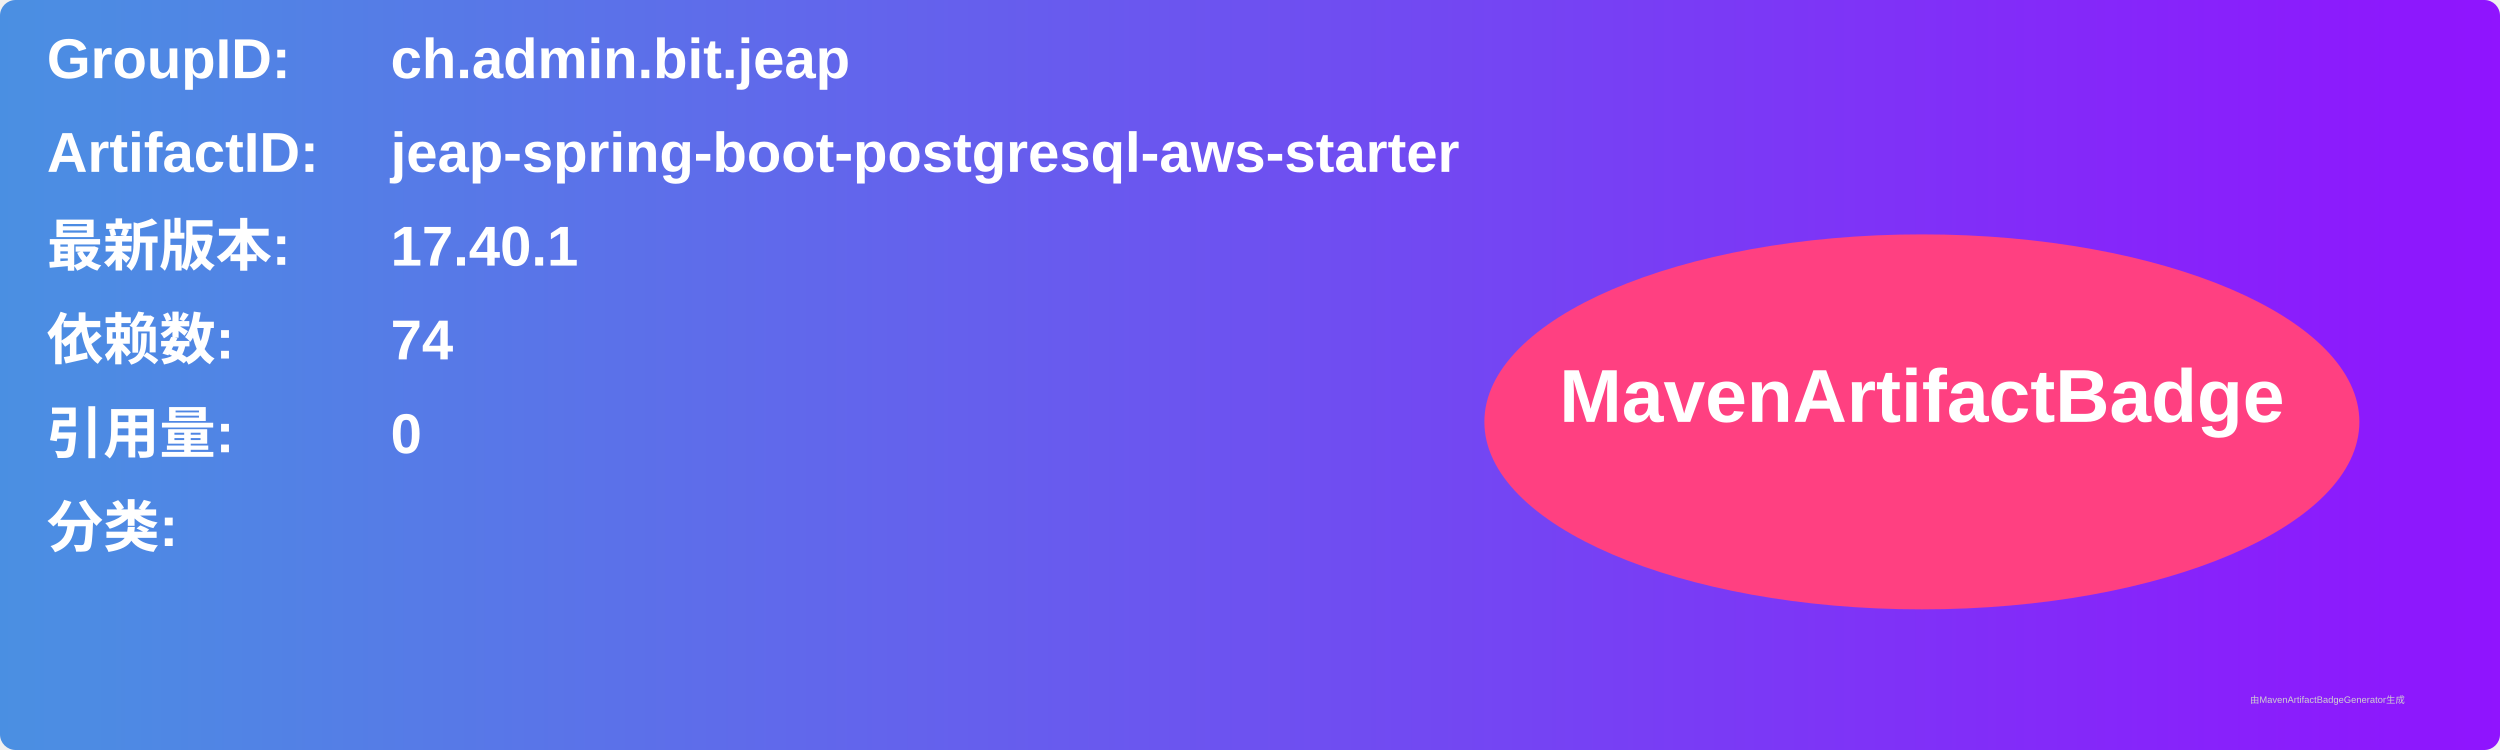
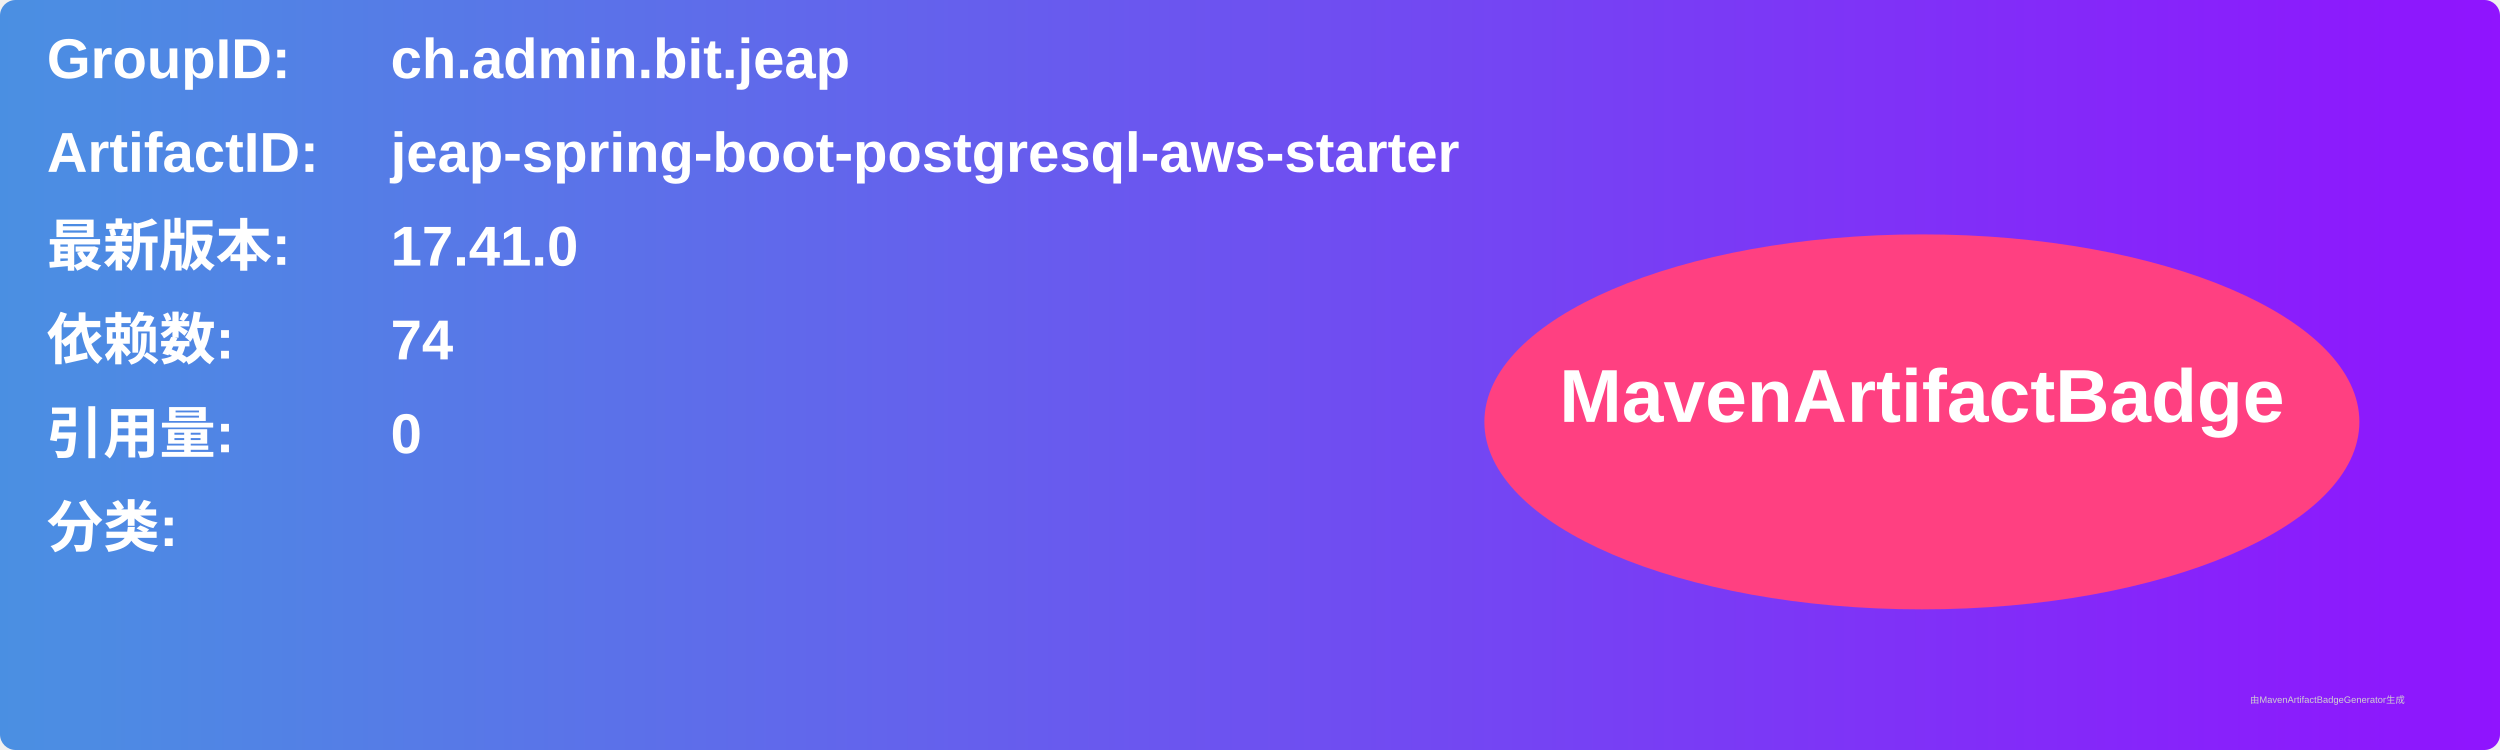
<svg xmlns="http://www.w3.org/2000/svg" width="800" height="240" viewBox="0 0 800 240">
  <linearGradient id="grad" x1="0%" y1="0%" x2="100%" y2="0%">
    <stop offset="0%" stop-color="#4a90e2" />
    <stop offset="100%" stop-color="#9013fe" />
  </linearGradient>
  <rect width="100%" height="100%" rx="5" ry="5" fill="url(#grad)" />
  <g transform="translate(15, 15)">
    <text x="0" y="10" font-family="Arial" font-size="18" fill="white" font-weight="bold" width="260">GroupID:</text>
    <text x="110" y="10" font-family="Arial" font-size="18" fill="white" font-weight="bold" width="460">ch.admin.bit.jeap</text>
    <text x="0" y="40" font-family="Arial" font-size="18" fill="white" font-weight="bold" width="260">ArtifactID:</text>
    <text x="110" y="40" font-family="Arial" font-size="18" fill="white" font-weight="bold" width="460">jeap-spring-boot-postgresql-aws-starter</text>
    <text x="0" y="70" font-family="Arial" font-size="18" fill="white" font-weight="bold">最新版本:</text>
    <text x="110" y="70" font-family="Arial" font-size="18" fill="white" font-weight="bold">
-       <tspan font-weight="bold">17.40.1</tspan>
+       <tspan font-weight="bold">17.41.0</tspan>
    </text>
    <text x="0" y="100" font-family="Arial" font-size="18" fill="white" font-weight="bold">依赖数: </text>
    <text x="110" y="100" font-family="Arial" font-size="18" fill="white">
      <tspan font-weight="bold">74</tspan>
    </text>
    <text x="0" y="130" font-family="Arial" font-size="18" fill="white" font-weight="bold">引用量: </text>
    <text x="110" y="130" font-family="Arial" font-size="18" fill="white">
      <tspan font-weight="bold">0</tspan>
    </text>
    <text x="0" y="160" font-family="Arial" font-size="18" fill="white" font-weight="bold">分类:</text>
    <text x="10" y="190" font-family="Arial" font-size="10" fill="white">
      <tspan font-weight="bold" />
    </text>
    <ellipse cx="600" cy="120" rx="140" ry="60" fill="#ff4081" />
    <text x="600" y="120" text-anchor="middle" font-family="Arial" font-size="24" fill="white" font-weight="bold">MavenArtifactBadge</text>
  </g>
  <text x="720" y="225" font-family="Arial" font-size="3" fill="#d0d0d0">由MavenArtifactBadgeGenerator生成</text>
</svg>
